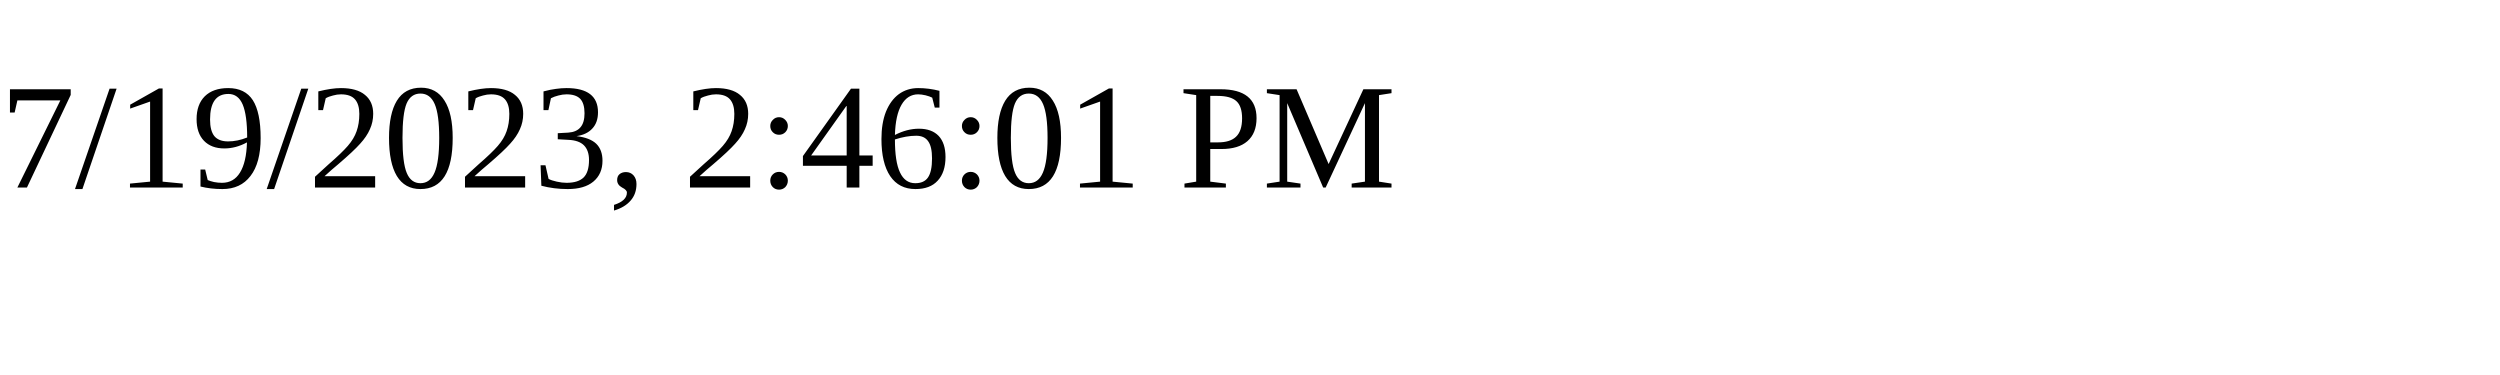
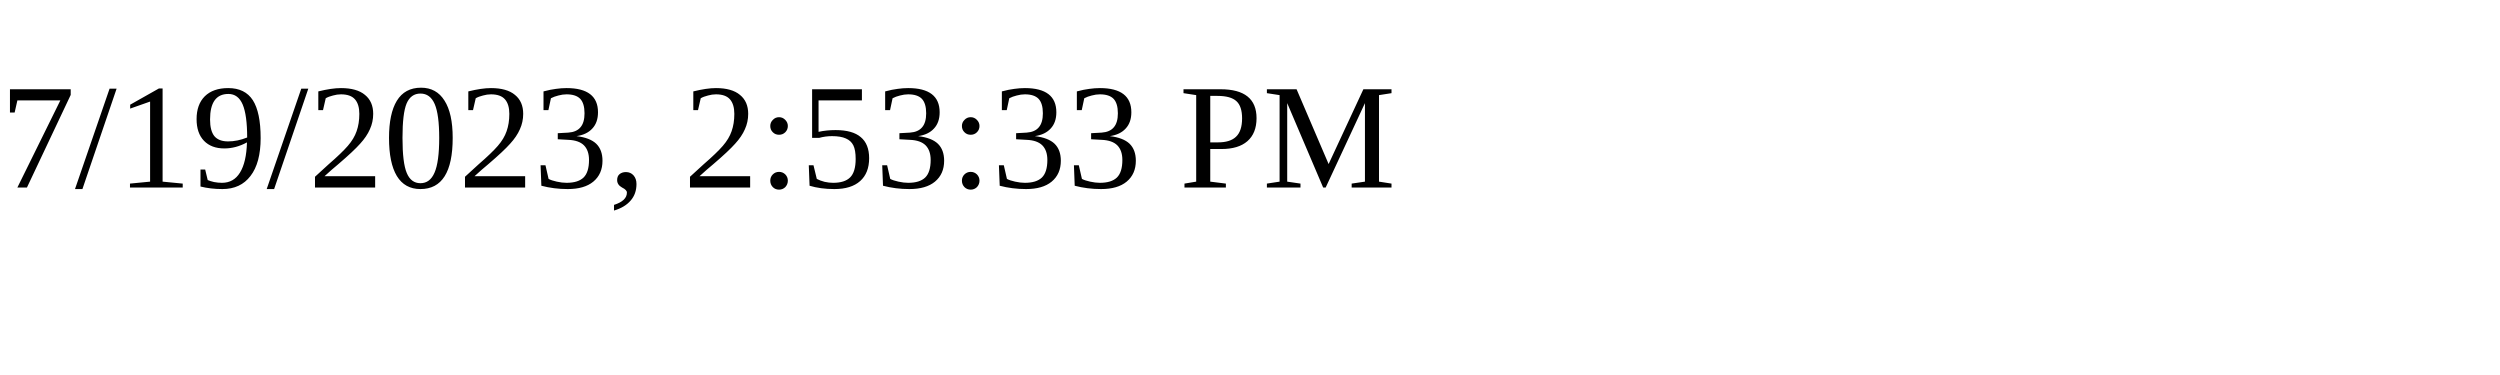
<svg xmlns="http://www.w3.org/2000/svg" height="30" width="200">
-   <text x="0" y="15">7/19/2023, 2:46:01 PM</text>
+   <text x="0" y="15">7/19/2023, 2:53:33 PM</text>
</svg>
